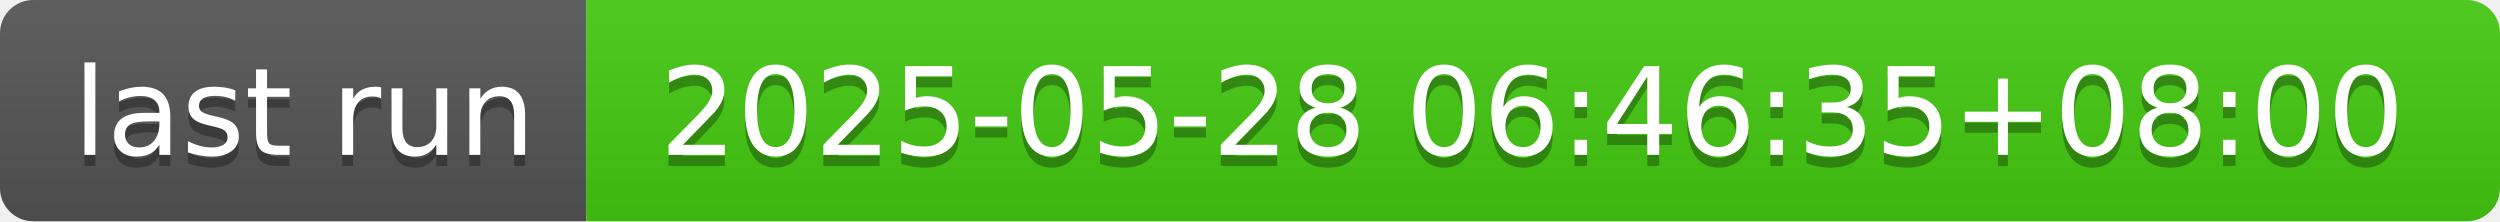
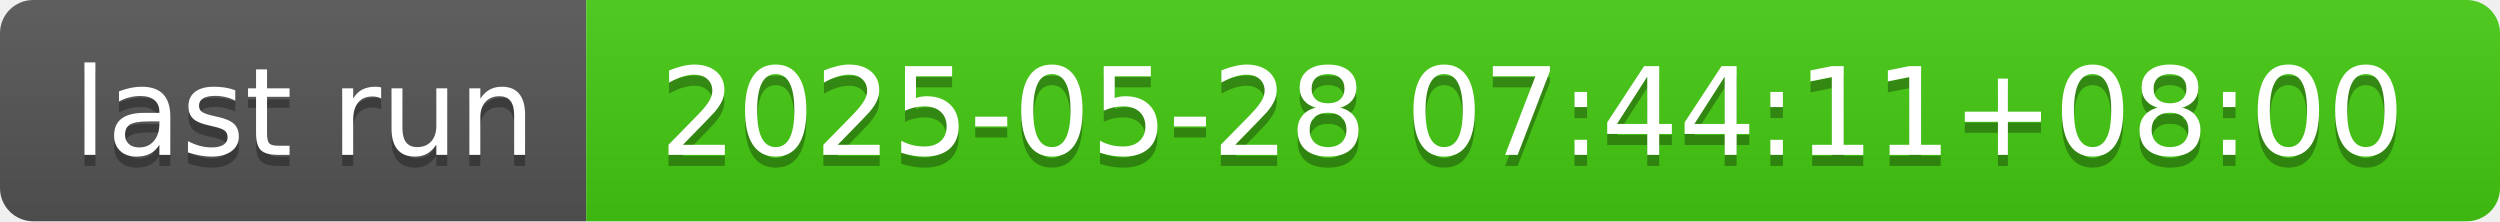
- <svg xmlns="http://www.w3.org/2000/svg" width="226" height="20" role="img" aria-label="last run: 2025-05-28 06:46:35+08:00">
+ <svg xmlns="http://www.w3.org/2000/svg" width="226" height="20" role="img" aria-label="last run: 2025-05-28 07:44:11+08:00">
  <linearGradient id="s" x2="0" y2="100%">
    <stop offset="0" stop-color="#bbb" stop-opacity=".1" />
    <stop offset="1" stop-opacity=".1" />
  </linearGradient>
  <clipPath id="r">
    <rect width="226" height="20" rx="3" fill="#fff" />
  </clipPath>
  <g clip-path="url(#r)">
    <rect width="53" height="20" fill="#555" />
    <rect x="53" width="173" height="20" fill="#4c1" />
    <rect width="226" height="20" fill="url(#s)" />
  </g>
  <g fill="#fff" text-anchor="middle" font-family="Verdana,Geneva,DejaVu Sans,sans-serif" text-rendering="geometricPrecision" font-size="110">
    <text aria-hidden="true" x="275" y="150" fill="#010101" fill-opacity=".3" transform="scale(.1)" textLength="430">last run</text>
    <text x="275" y="140" transform="scale(.1)" fill="#fff" textLength="430">last run</text>
-     <text aria-hidden="true" x="1385" y="150" fill="#010101" fill-opacity=".3" transform="scale(.1)" textLength="1630">2025-05-28 06:46:35+08:00</text>
-     <text x="1385" y="140" transform="scale(.1)" fill="#fff" textLength="1630">2025-05-28 06:46:35+08:00</text>
+     <text aria-hidden="true" x="1385" y="150" fill="#010101" fill-opacity=".3" transform="scale(.1)" textLength="1630">2025-05-28 07:44:11+08:00</text>
+     <text x="1385" y="140" transform="scale(.1)" fill="#fff" textLength="1630">2025-05-28 07:44:11+08:00</text>
  </g>
</svg>
